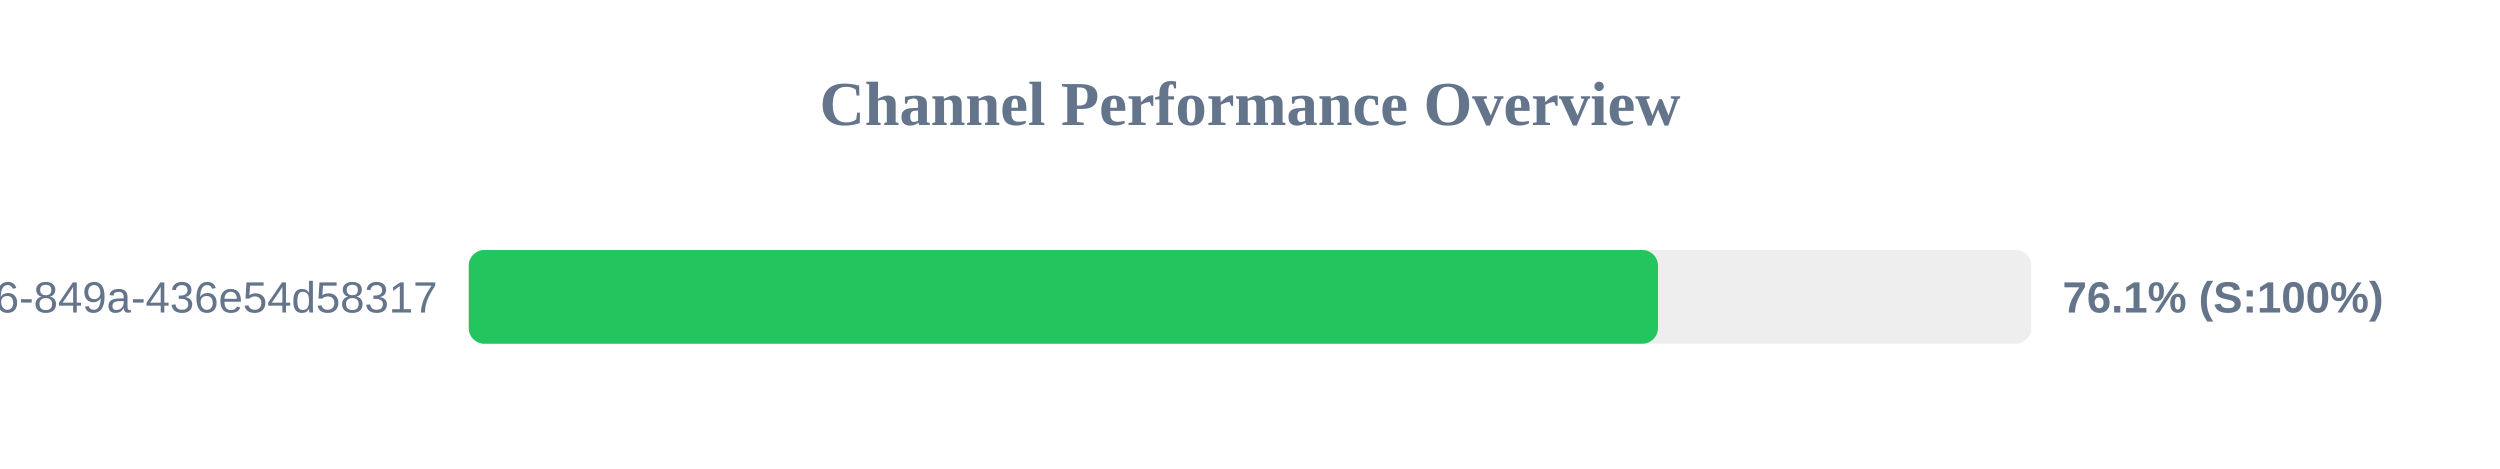
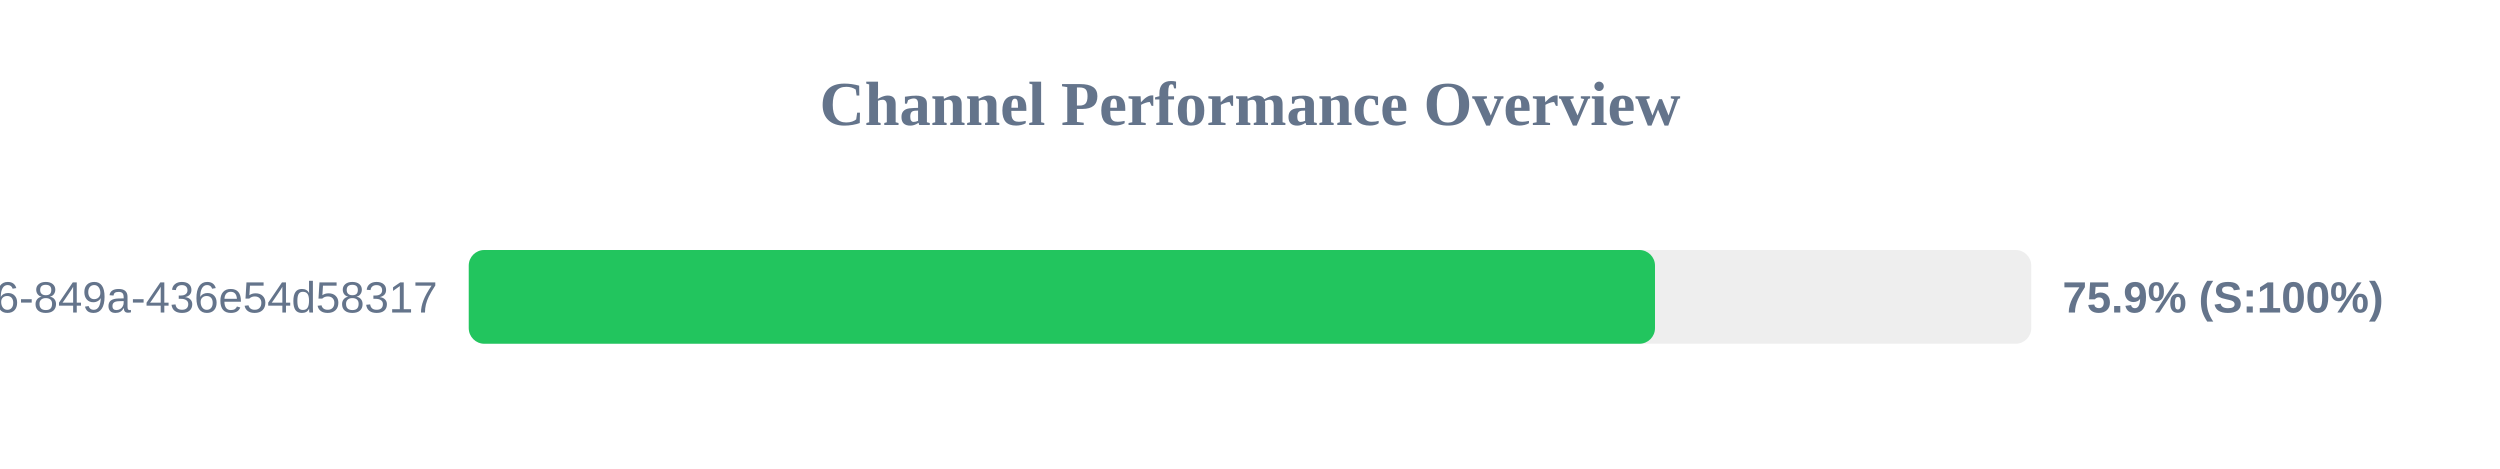
<svg xmlns="http://www.w3.org/2000/svg" width="800" height="150" version="1.1">
  <style>
        .row { font: 14px Arial; fill: #64748b; }
        .score { font: bold 14px Arial; fill: #64748b; }
    </style>
  <text x="400" y="40" text-anchor="middle" font-size="20px" font-weight="bold" fill="#64748b">Channel Performance Overview</text>
  <rect x="150" y="80" width="500" height="30" fill="#eee" rx="5" />
-   <rect x="150" y="80" width="380.55" height="30" fill="#22c55e" rx="5" />
+   <rect x="150" y="80" width="379.6" height="30" fill="#22c55e" rx="5" />
  <text x="140" y="100" text-anchor="end" class="row">?uuid=29fbd51f-03c8-4d76-849a-436e54d58317</text>
-   <text x="660" y="100" text-anchor="start" class="score">76.1% (S:100%)</text>
+   <text x="660" y="100" text-anchor="start" class="score">75.9% (S:100%)</text>
</svg>
